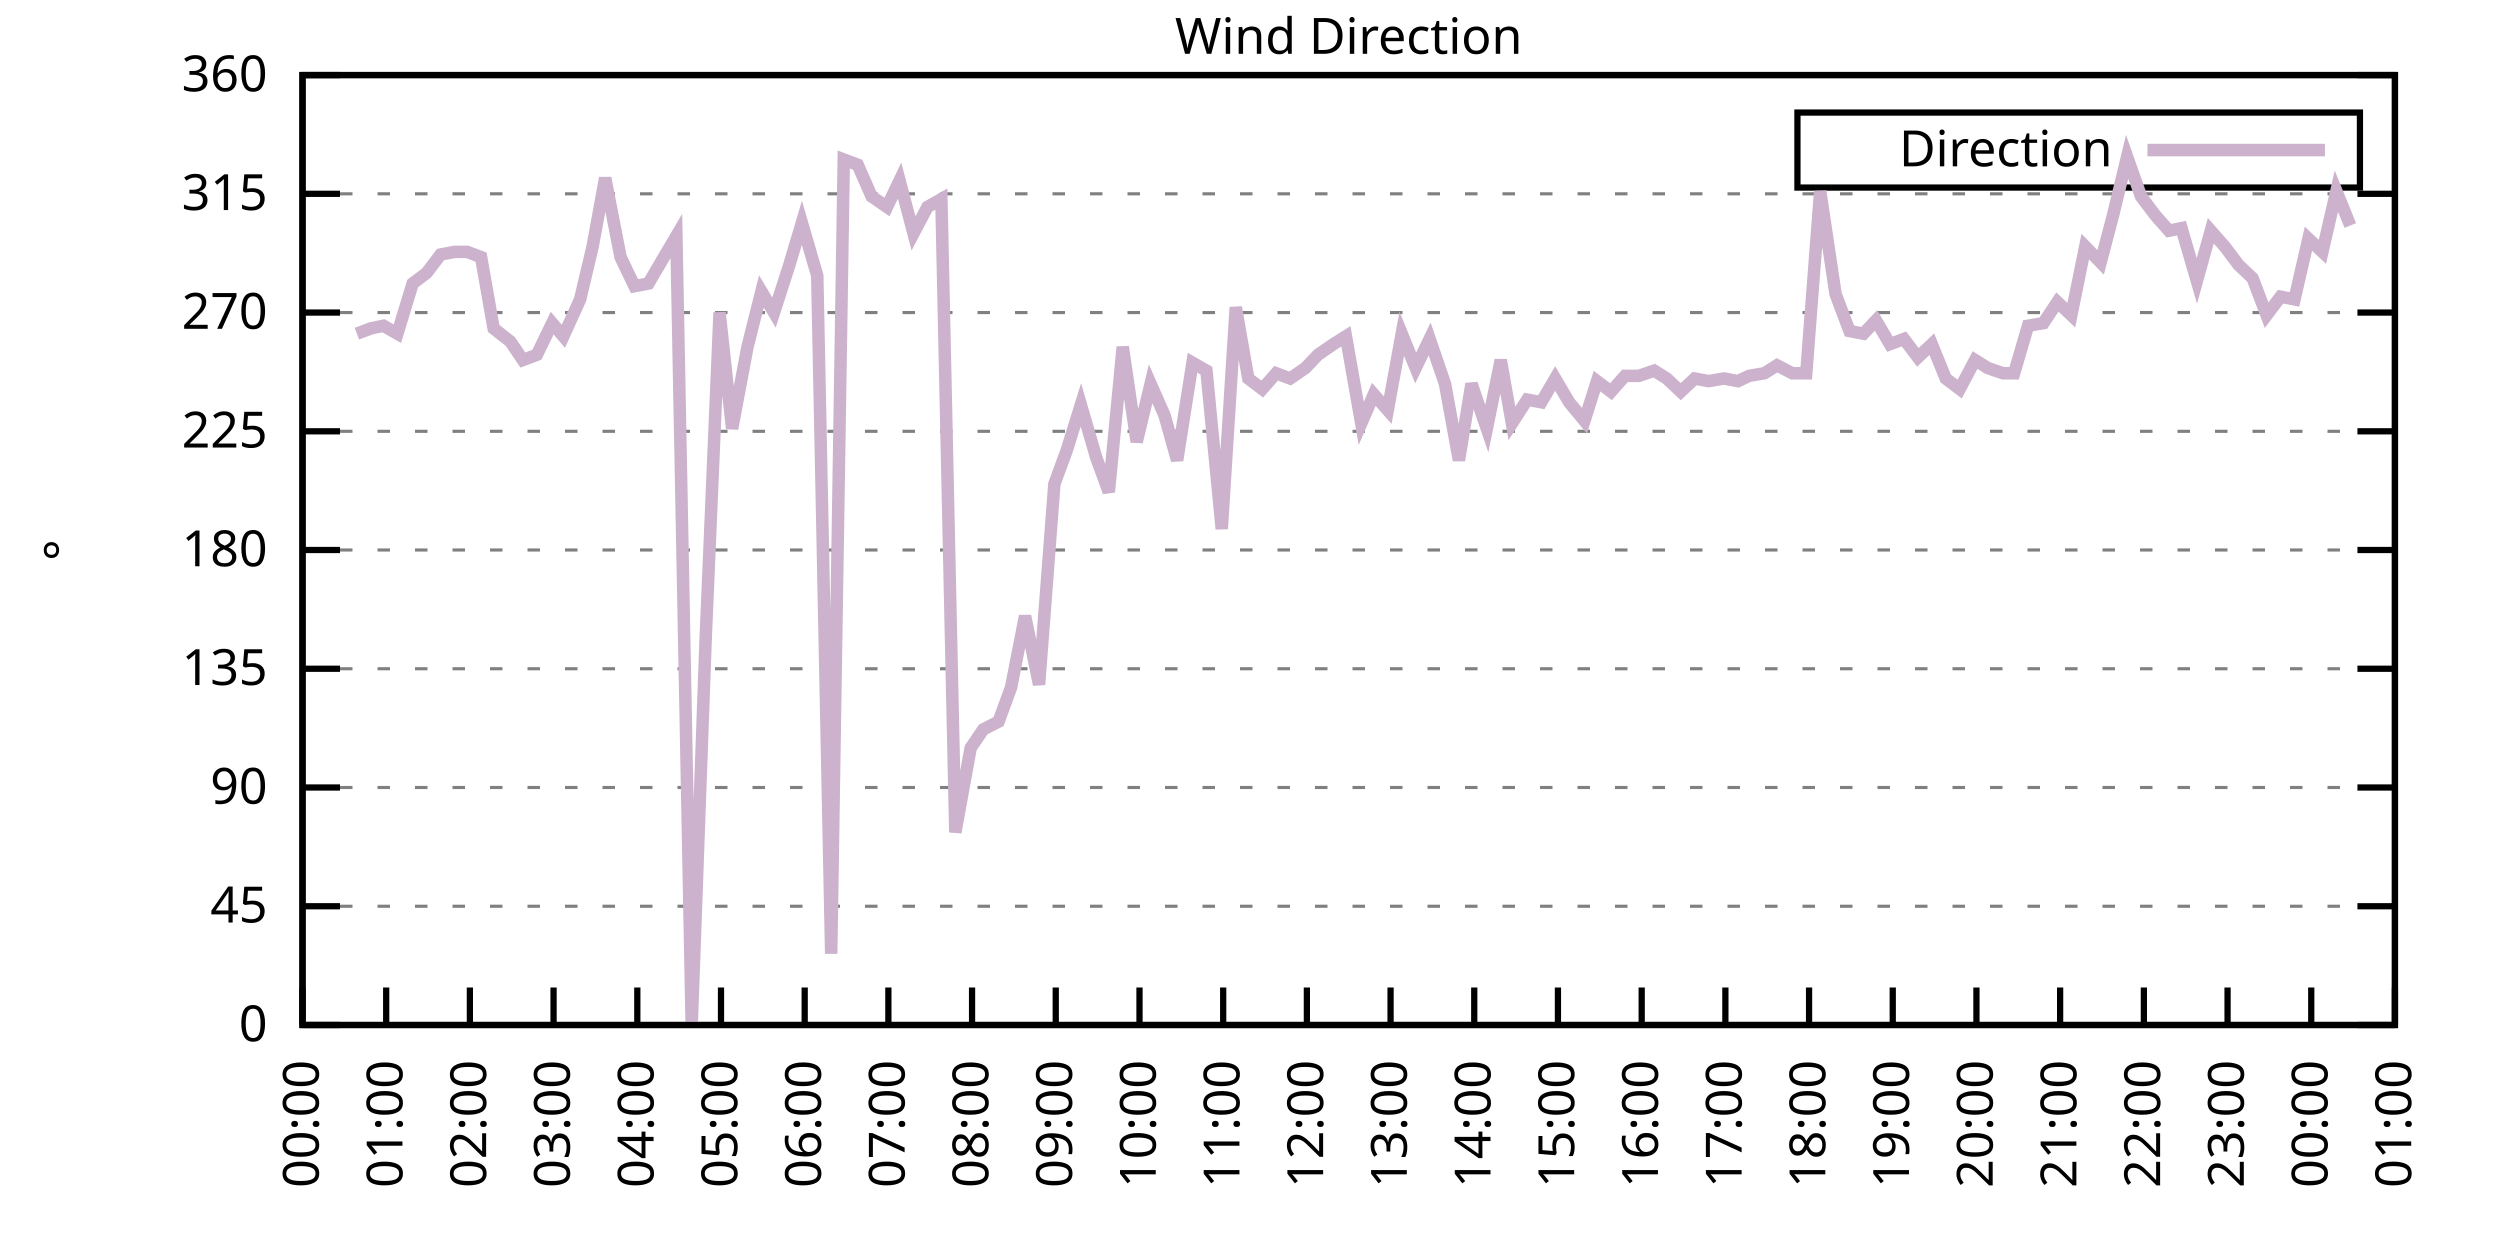
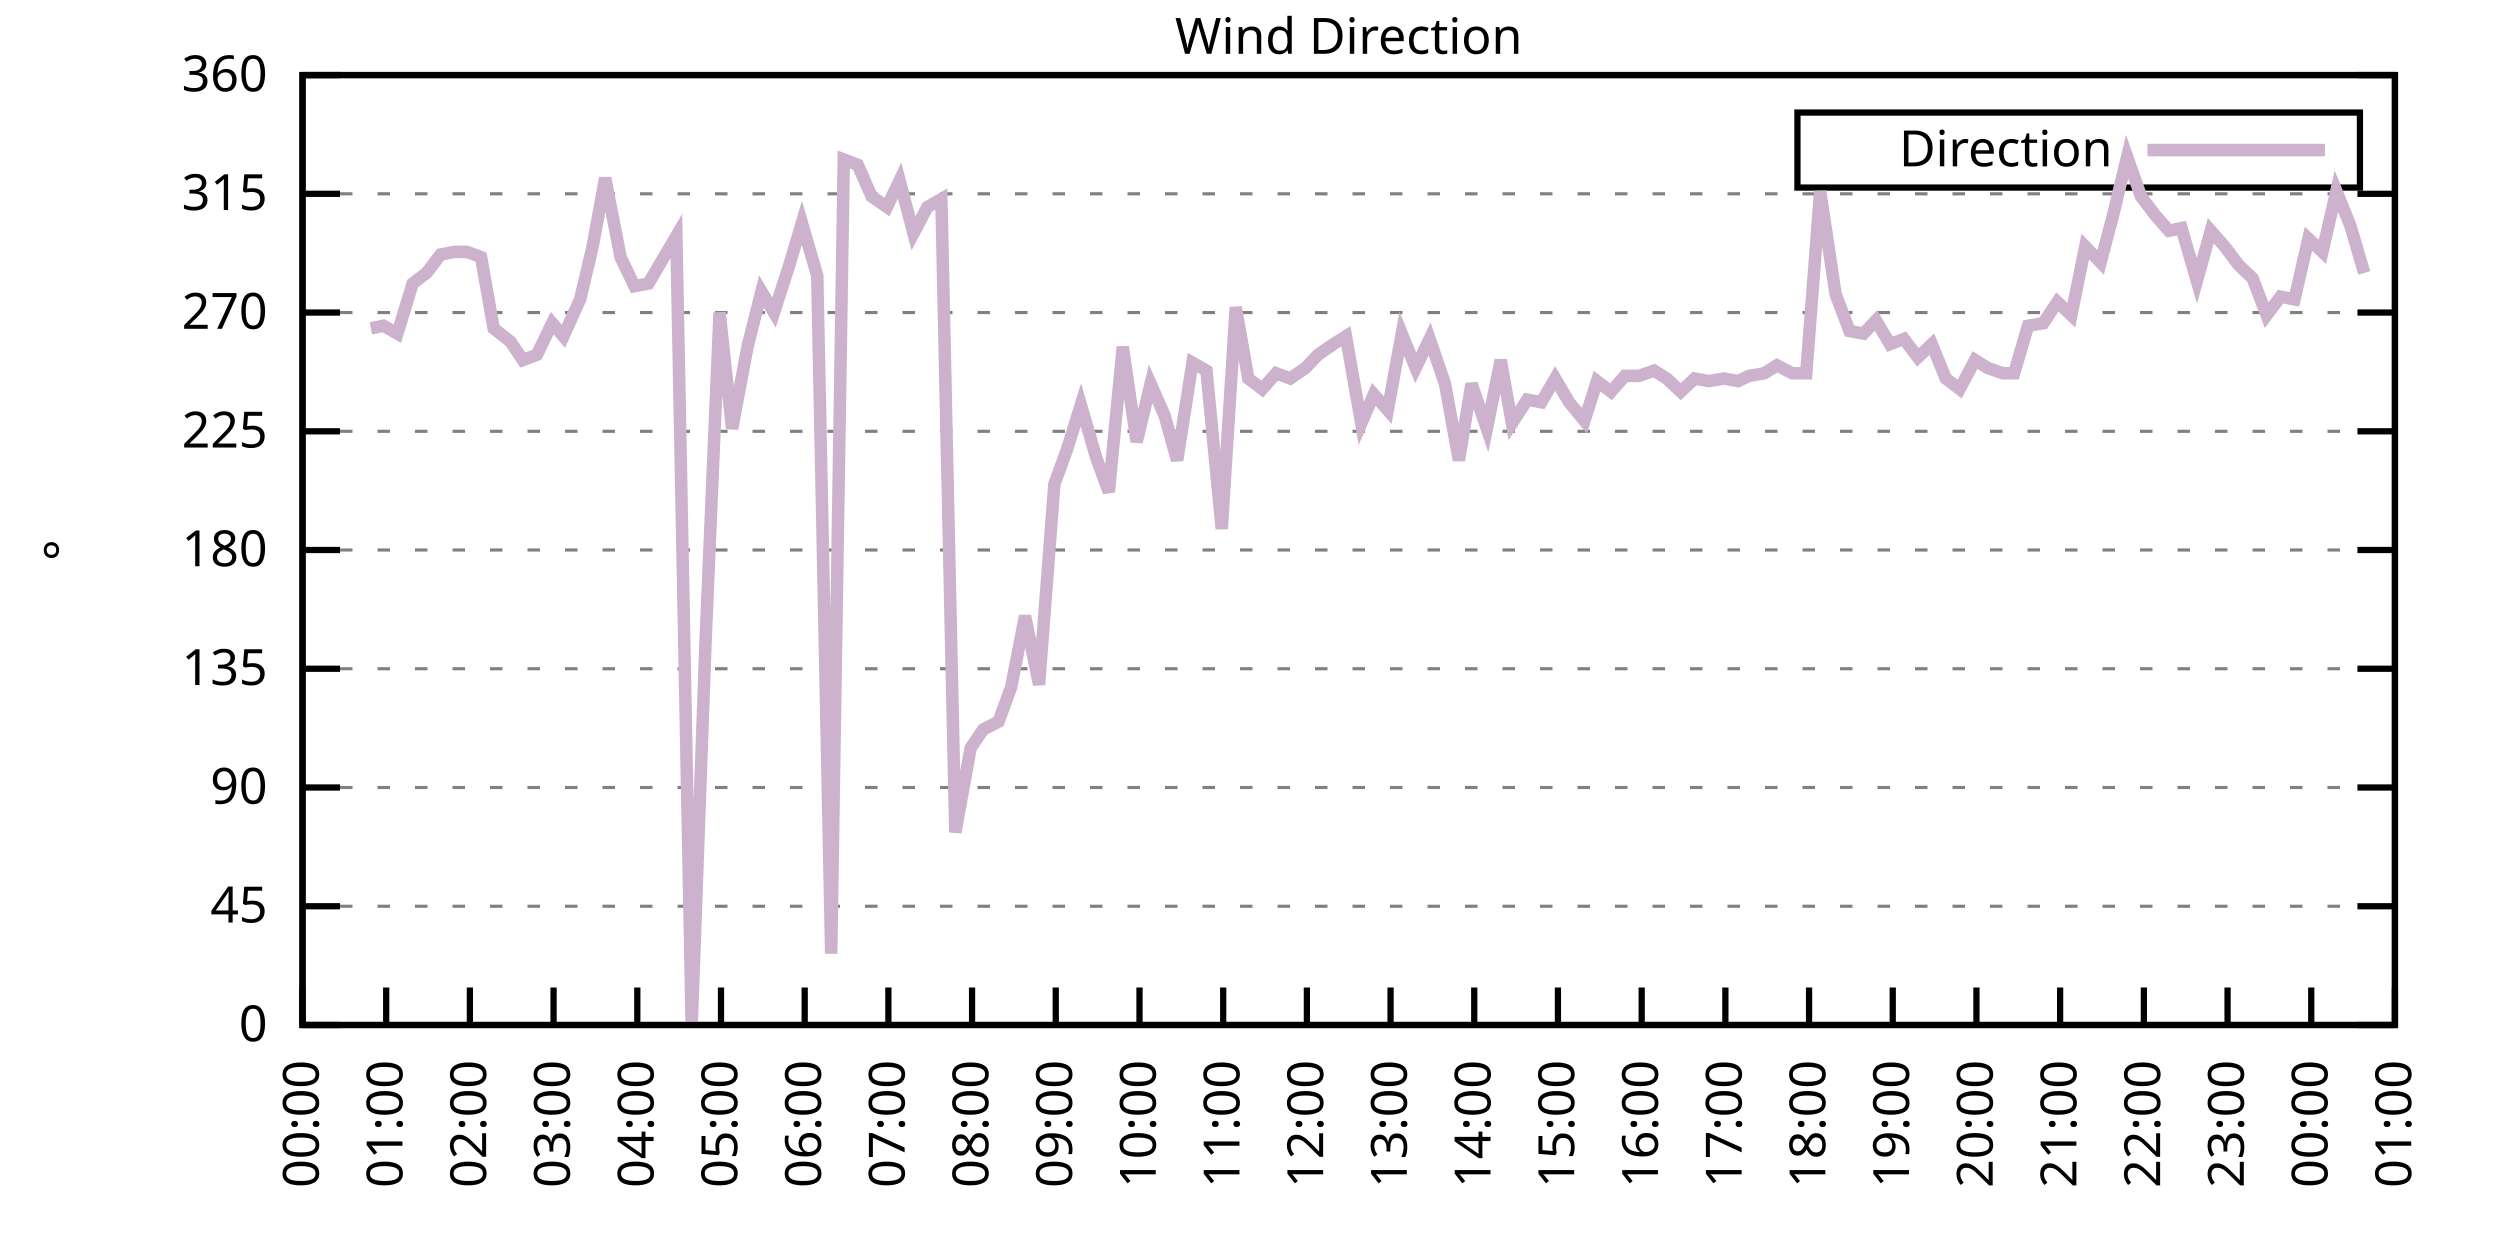
<svg xmlns="http://www.w3.org/2000/svg" xmlns:xlink="http://www.w3.org/1999/xlink" width="400" height="200" viewBox="0 0 400 200">
  <g id="gnuplot_canvas">
    <rect x="0" y="0" width="400" height="200" fill="none" />
    <defs>
      <circle id="gpDot" r="0.5" stroke-width="0.5" stroke="currentColor" />
      <path id="gpPt0" stroke-width="0.333" stroke="currentColor" d="M-1,0 h2 M0,-1 v2" />
      <path id="gpPt1" stroke-width="0.333" stroke="currentColor" d="M-1,-1 L1,1 M1,-1 L-1,1" />
      <path id="gpPt2" stroke-width="0.333" stroke="currentColor" d="M-1,0 L1,0 M0,-1 L0,1 M-1,-1 L1,1 M-1,1 L1,-1" />
      <rect id="gpPt3" stroke-width="0.333" stroke="currentColor" x="-1" y="-1" width="2" height="2" />
      <rect id="gpPt4" stroke-width="0.333" stroke="currentColor" fill="currentColor" x="-1" y="-1" width="2" height="2" />
      <circle id="gpPt5" stroke-width="0.333" stroke="currentColor" cx="0" cy="0" r="1" />
      <use xlink:href="#gpPt5" id="gpPt6" fill="currentColor" stroke="none" />
      <path id="gpPt7" stroke-width="0.333" stroke="currentColor" d="M0,-1.33 L-1.33,0.67 L1.33,0.67 z" />
      <use xlink:href="#gpPt7" id="gpPt8" fill="currentColor" stroke="none" />
      <use xlink:href="#gpPt7" id="gpPt9" stroke="currentColor" transform="rotate(180)" />
      <use xlink:href="#gpPt9" id="gpPt10" fill="currentColor" stroke="none" />
      <use xlink:href="#gpPt3" id="gpPt11" stroke="currentColor" transform="rotate(45)" />
      <use xlink:href="#gpPt11" id="gpPt12" fill="currentColor" stroke="none" />
      <path id="gpPt13" stroke-width="0.333" stroke="currentColor" d="M0,1.330 L1.265,0.411 L0.782,-1.067 L-0.782,-1.076 L-1.265,0.411 z" />
      <use xlink:href="#gpPt13" id="gpPt14" fill="currentColor" stroke="none" />
      <filter id="textbox" filterUnits="objectBoundingBox" x="0" y="0" height="1" width="1">
        <feFlood flood-color="white" flood-opacity="1" result="bgnd" />
        <feComposite in="SourceGraphic" in2="bgnd" operator="atop" />
      </filter>
      <filter id="greybox" filterUnits="objectBoundingBox" x="0" y="0" height="1" width="1">
        <feFlood flood-color="lightgrey" flood-opacity="1" result="grey" />
        <feComposite in="SourceGraphic" in2="grey" operator="atop" />
      </filter>
    </defs>
    <g fill="none" color="white" stroke="currentColor" stroke-width="1.00" stroke-linecap="butt" stroke-linejoin="miter">
</g>
    <g fill="none" color="black" stroke="currentColor" stroke-width="1.00" stroke-linecap="butt" stroke-linejoin="miter">
      <g stroke="none" shape-rendering="crispEdges">
        <polygon fill="rgb(255, 255, 255)" points="48.40,164.00 383.18,164.00 383.18,12.02 48.40,12.02 " />
      </g>
    </g>
    <g fill="none" color="black" stroke="currentColor" stroke-width="1.00" stroke-linecap="butt" stroke-linejoin="miter">
</g>
    <g fill="none" color="black" stroke="black" stroke-width="0.50" stroke-linecap="butt" stroke-linejoin="miter">
</g>
    <g fill="none" color="gray" stroke="currentColor" stroke-width="0.50" stroke-linecap="butt" stroke-linejoin="miter">
      <path stroke="gray" stroke-dasharray="2,4" class="gridline" d="M48.40,164.00 L383.19,164.00  " />
    </g>
    <g fill="none" color="gray" stroke="gray" stroke-width="1.00" stroke-linecap="butt" stroke-linejoin="miter">
</g>
    <g fill="none" color="black" stroke="currentColor" stroke-width="1.00" stroke-linecap="butt" stroke-linejoin="miter">
      <path stroke="black" d="M48.40,164.00 L54.40,164.00 M383.19,164.00 L377.19,164.00  " />
      <g transform="translate(42.80,166.60)" stroke="none" fill="black" font-family="Sans" font-size="8.00" text-anchor="end">
        <text>
          <tspan font-family="Sans"> 0</tspan>
        </text>
      </g>
    </g>
    <g fill="none" color="black" stroke="currentColor" stroke-width="1.00" stroke-linecap="butt" stroke-linejoin="miter">
</g>
    <g fill="none" color="black" stroke="black" stroke-width="0.50" stroke-linecap="butt" stroke-linejoin="miter">
</g>
    <g fill="none" color="gray" stroke="currentColor" stroke-width="0.50" stroke-linecap="butt" stroke-linejoin="miter">
      <path stroke="gray" stroke-dasharray="2,4" class="gridline" d="M48.40,145.00 L383.19,145.00  " />
    </g>
    <g fill="none" color="gray" stroke="gray" stroke-width="1.00" stroke-linecap="butt" stroke-linejoin="miter">
</g>
    <g fill="none" color="black" stroke="currentColor" stroke-width="1.00" stroke-linecap="butt" stroke-linejoin="miter">
      <path stroke="black" d="M48.40,145.00 L54.40,145.00 M383.19,145.00 L377.19,145.00  " />
      <g transform="translate(42.80,147.60)" stroke="none" fill="black" font-family="Sans" font-size="8.00" text-anchor="end">
        <text>
          <tspan font-family="Sans"> 45</tspan>
        </text>
      </g>
    </g>
    <g fill="none" color="black" stroke="currentColor" stroke-width="1.00" stroke-linecap="butt" stroke-linejoin="miter">
</g>
    <g fill="none" color="black" stroke="black" stroke-width="0.50" stroke-linecap="butt" stroke-linejoin="miter">
</g>
    <g fill="none" color="gray" stroke="currentColor" stroke-width="0.50" stroke-linecap="butt" stroke-linejoin="miter">
      <path stroke="gray" stroke-dasharray="2,4" class="gridline" d="M48.40,126.00 L383.19,126.00  " />
    </g>
    <g fill="none" color="gray" stroke="gray" stroke-width="1.00" stroke-linecap="butt" stroke-linejoin="miter">
</g>
    <g fill="none" color="black" stroke="currentColor" stroke-width="1.00" stroke-linecap="butt" stroke-linejoin="miter">
      <path stroke="black" d="M48.40,126.00 L54.40,126.00 M383.19,126.00 L377.19,126.00  " />
      <g transform="translate(42.80,128.60)" stroke="none" fill="black" font-family="Sans" font-size="8.00" text-anchor="end">
        <text>
          <tspan font-family="Sans"> 90</tspan>
        </text>
      </g>
    </g>
    <g fill="none" color="black" stroke="currentColor" stroke-width="1.00" stroke-linecap="butt" stroke-linejoin="miter">
</g>
    <g fill="none" color="black" stroke="black" stroke-width="0.50" stroke-linecap="butt" stroke-linejoin="miter">
</g>
    <g fill="none" color="gray" stroke="currentColor" stroke-width="0.50" stroke-linecap="butt" stroke-linejoin="miter">
      <path stroke="gray" stroke-dasharray="2,4" class="gridline" d="M48.40,107.00 L383.19,107.00  " />
    </g>
    <g fill="none" color="gray" stroke="gray" stroke-width="1.00" stroke-linecap="butt" stroke-linejoin="miter">
</g>
    <g fill="none" color="black" stroke="currentColor" stroke-width="1.00" stroke-linecap="butt" stroke-linejoin="miter">
      <path stroke="black" d="M48.40,107.00 L54.40,107.00 M383.19,107.00 L377.19,107.00  " />
      <g transform="translate(42.80,109.60)" stroke="none" fill="black" font-family="Sans" font-size="8.00" text-anchor="end">
        <text>
          <tspan font-family="Sans"> 135</tspan>
        </text>
      </g>
    </g>
    <g fill="none" color="black" stroke="currentColor" stroke-width="1.00" stroke-linecap="butt" stroke-linejoin="miter">
</g>
    <g fill="none" color="black" stroke="black" stroke-width="0.50" stroke-linecap="butt" stroke-linejoin="miter">
</g>
    <g fill="none" color="gray" stroke="currentColor" stroke-width="0.50" stroke-linecap="butt" stroke-linejoin="miter">
      <path stroke="gray" stroke-dasharray="2,4" class="gridline" d="M48.40,88.00 L383.19,88.00  " />
    </g>
    <g fill="none" color="gray" stroke="gray" stroke-width="1.00" stroke-linecap="butt" stroke-linejoin="miter">
</g>
    <g fill="none" color="black" stroke="currentColor" stroke-width="1.00" stroke-linecap="butt" stroke-linejoin="miter">
      <path stroke="black" d="M48.40,88.00 L54.40,88.00 M383.19,88.00 L377.19,88.00  " />
      <g transform="translate(42.80,90.60)" stroke="none" fill="black" font-family="Sans" font-size="8.00" text-anchor="end">
        <text>
          <tspan font-family="Sans"> 180</tspan>
        </text>
      </g>
    </g>
    <g fill="none" color="black" stroke="currentColor" stroke-width="1.00" stroke-linecap="butt" stroke-linejoin="miter">
</g>
    <g fill="none" color="black" stroke="black" stroke-width="0.50" stroke-linecap="butt" stroke-linejoin="miter">
</g>
    <g fill="none" color="gray" stroke="currentColor" stroke-width="0.50" stroke-linecap="butt" stroke-linejoin="miter">
      <path stroke="gray" stroke-dasharray="2,4" class="gridline" d="M48.40,69.01 L383.19,69.01  " />
    </g>
    <g fill="none" color="gray" stroke="gray" stroke-width="1.00" stroke-linecap="butt" stroke-linejoin="miter">
</g>
    <g fill="none" color="black" stroke="currentColor" stroke-width="1.00" stroke-linecap="butt" stroke-linejoin="miter">
      <path stroke="black" d="M48.40,69.01 L54.40,69.01 M383.19,69.01 L377.19,69.01  " />
      <g transform="translate(42.80,71.61)" stroke="none" fill="black" font-family="Sans" font-size="8.00" text-anchor="end">
        <text>
          <tspan font-family="Sans"> 225</tspan>
        </text>
      </g>
    </g>
    <g fill="none" color="black" stroke="currentColor" stroke-width="1.00" stroke-linecap="butt" stroke-linejoin="miter">
</g>
    <g fill="none" color="black" stroke="black" stroke-width="0.50" stroke-linecap="butt" stroke-linejoin="miter">
</g>
    <g fill="none" color="gray" stroke="currentColor" stroke-width="0.50" stroke-linecap="butt" stroke-linejoin="miter">
      <path stroke="gray" stroke-dasharray="2,4" class="gridline" d="M48.40,50.01 L383.19,50.01  " />
    </g>
    <g fill="none" color="gray" stroke="gray" stroke-width="1.00" stroke-linecap="butt" stroke-linejoin="miter">
</g>
    <g fill="none" color="black" stroke="currentColor" stroke-width="1.00" stroke-linecap="butt" stroke-linejoin="miter">
      <path stroke="black" d="M48.40,50.01 L54.40,50.01 M383.19,50.01 L377.19,50.01  " />
      <g transform="translate(42.80,52.61)" stroke="none" fill="black" font-family="Sans" font-size="8.00" text-anchor="end">
        <text>
          <tspan font-family="Sans"> 270</tspan>
        </text>
      </g>
    </g>
    <g fill="none" color="black" stroke="currentColor" stroke-width="1.00" stroke-linecap="butt" stroke-linejoin="miter">
</g>
    <g fill="none" color="black" stroke="black" stroke-width="0.50" stroke-linecap="butt" stroke-linejoin="miter">
</g>
    <g fill="none" color="gray" stroke="currentColor" stroke-width="0.50" stroke-linecap="butt" stroke-linejoin="miter">
      <path stroke="gray" stroke-dasharray="2,4" class="gridline" d="M48.40,31.01 L383.19,31.01  " />
    </g>
    <g fill="none" color="gray" stroke="gray" stroke-width="1.00" stroke-linecap="butt" stroke-linejoin="miter">
</g>
    <g fill="none" color="black" stroke="currentColor" stroke-width="1.00" stroke-linecap="butt" stroke-linejoin="miter">
      <path stroke="black" d="M48.40,31.01 L54.40,31.01 M383.19,31.01 L377.19,31.01  " />
      <g transform="translate(42.80,33.61)" stroke="none" fill="black" font-family="Sans" font-size="8.00" text-anchor="end">
        <text>
          <tspan font-family="Sans"> 315</tspan>
        </text>
      </g>
    </g>
    <g fill="none" color="black" stroke="currentColor" stroke-width="1.00" stroke-linecap="butt" stroke-linejoin="miter">
</g>
    <g fill="none" color="black" stroke="black" stroke-width="0.50" stroke-linecap="butt" stroke-linejoin="miter">
</g>
    <g fill="none" color="gray" stroke="currentColor" stroke-width="0.50" stroke-linecap="butt" stroke-linejoin="miter">
      <path stroke="gray" stroke-dasharray="2,4" class="gridline" d="M48.40,12.01 L383.19,12.01  " />
    </g>
    <g fill="none" color="gray" stroke="gray" stroke-width="1.00" stroke-linecap="butt" stroke-linejoin="miter">
</g>
    <g fill="none" color="black" stroke="currentColor" stroke-width="1.00" stroke-linecap="butt" stroke-linejoin="miter">
      <path stroke="black" d="M48.40,12.01 L54.40,12.01 M383.19,12.01 L377.19,12.01  " />
      <g transform="translate(42.80,14.61)" stroke="none" fill="black" font-family="Sans" font-size="8.00" text-anchor="end">
        <text>
          <tspan font-family="Sans"> 360</tspan>
        </text>
      </g>
    </g>
    <g fill="none" color="black" stroke="currentColor" stroke-width="1.00" stroke-linecap="butt" stroke-linejoin="miter">
      <path stroke="black" d="M48.40,164.00 L48.40,158.00  " />
      <g transform="translate(51.00,169.60) rotate(270.00)" stroke="none" fill="black" font-family="Sans" font-size="8.00" text-anchor="end">
        <text>
          <tspan font-family="Sans">00:00</tspan>
        </text>
      </g>
    </g>
    <g fill="none" color="black" stroke="currentColor" stroke-width="1.00" stroke-linecap="butt" stroke-linejoin="miter">
      <path stroke="black" d="M61.79,164.00 L61.79,158.00  " />
      <g transform="translate(64.39,169.60) rotate(270.00)" stroke="none" fill="black" font-family="Sans" font-size="8.00" text-anchor="end">
        <text>
          <tspan font-family="Sans">01:00</tspan>
        </text>
      </g>
    </g>
    <g fill="none" color="black" stroke="currentColor" stroke-width="1.00" stroke-linecap="butt" stroke-linejoin="miter">
      <path stroke="black" d="M75.18,164.00 L75.18,158.00  " />
      <g transform="translate(77.78,169.60) rotate(270.00)" stroke="none" fill="black" font-family="Sans" font-size="8.00" text-anchor="end">
        <text>
          <tspan font-family="Sans">02:00</tspan>
        </text>
      </g>
    </g>
    <g fill="none" color="black" stroke="currentColor" stroke-width="1.00" stroke-linecap="butt" stroke-linejoin="miter">
      <path stroke="black" d="M88.57,164.00 L88.57,158.00  " />
      <g transform="translate(91.17,169.60) rotate(270.00)" stroke="none" fill="black" font-family="Sans" font-size="8.00" text-anchor="end">
        <text>
          <tspan font-family="Sans">03:00</tspan>
        </text>
      </g>
    </g>
    <g fill="none" color="black" stroke="currentColor" stroke-width="1.00" stroke-linecap="butt" stroke-linejoin="miter">
      <path stroke="black" d="M101.97,164.00 L101.97,158.00  " />
      <g transform="translate(104.57,169.60) rotate(270.00)" stroke="none" fill="black" font-family="Sans" font-size="8.00" text-anchor="end">
        <text>
          <tspan font-family="Sans">04:00</tspan>
        </text>
      </g>
    </g>
    <g fill="none" color="black" stroke="currentColor" stroke-width="1.00" stroke-linecap="butt" stroke-linejoin="miter">
      <path stroke="black" d="M115.36,164.00 L115.36,158.00  " />
      <g transform="translate(117.96,169.60) rotate(270.00)" stroke="none" fill="black" font-family="Sans" font-size="8.00" text-anchor="end">
        <text>
          <tspan font-family="Sans">05:00</tspan>
        </text>
      </g>
    </g>
    <g fill="none" color="black" stroke="currentColor" stroke-width="1.00" stroke-linecap="butt" stroke-linejoin="miter">
      <path stroke="black" d="M128.75,164.00 L128.75,158.00  " />
      <g transform="translate(131.35,169.60) rotate(270.00)" stroke="none" fill="black" font-family="Sans" font-size="8.00" text-anchor="end">
        <text>
          <tspan font-family="Sans">06:00</tspan>
        </text>
      </g>
    </g>
    <g fill="none" color="black" stroke="currentColor" stroke-width="1.00" stroke-linecap="butt" stroke-linejoin="miter">
      <path stroke="black" d="M142.14,164.00 L142.14,158.00  " />
      <g transform="translate(144.74,169.60) rotate(270.00)" stroke="none" fill="black" font-family="Sans" font-size="8.00" text-anchor="end">
        <text>
          <tspan font-family="Sans">07:00</tspan>
        </text>
      </g>
    </g>
    <g fill="none" color="black" stroke="currentColor" stroke-width="1.00" stroke-linecap="butt" stroke-linejoin="miter">
      <path stroke="black" d="M155.53,164.00 L155.53,158.00  " />
      <g transform="translate(158.13,169.60) rotate(270.00)" stroke="none" fill="black" font-family="Sans" font-size="8.00" text-anchor="end">
        <text>
          <tspan font-family="Sans">08:00</tspan>
        </text>
      </g>
    </g>
    <g fill="none" color="black" stroke="currentColor" stroke-width="1.00" stroke-linecap="butt" stroke-linejoin="miter">
      <path stroke="black" d="M168.92,164.00 L168.92,158.00  " />
      <g transform="translate(171.52,169.60) rotate(270.00)" stroke="none" fill="black" font-family="Sans" font-size="8.00" text-anchor="end">
        <text>
          <tspan font-family="Sans">09:00</tspan>
        </text>
      </g>
    </g>
    <g fill="none" color="black" stroke="currentColor" stroke-width="1.00" stroke-linecap="butt" stroke-linejoin="miter">
      <path stroke="black" d="M182.32,164.00 L182.32,158.00  " />
      <g transform="translate(184.92,169.60) rotate(270.00)" stroke="none" fill="black" font-family="Sans" font-size="8.00" text-anchor="end">
        <text>
          <tspan font-family="Sans">10:00</tspan>
        </text>
      </g>
    </g>
    <g fill="none" color="black" stroke="currentColor" stroke-width="1.00" stroke-linecap="butt" stroke-linejoin="miter">
      <path stroke="black" d="M195.71,164.00 L195.71,158.00  " />
      <g transform="translate(198.31,169.60) rotate(270.00)" stroke="none" fill="black" font-family="Sans" font-size="8.00" text-anchor="end">
        <text>
          <tspan font-family="Sans">11:00</tspan>
        </text>
      </g>
    </g>
    <g fill="none" color="black" stroke="currentColor" stroke-width="1.00" stroke-linecap="butt" stroke-linejoin="miter">
      <path stroke="black" d="M209.10,164.00 L209.10,158.00  " />
      <g transform="translate(211.70,169.60) rotate(270.00)" stroke="none" fill="black" font-family="Sans" font-size="8.00" text-anchor="end">
        <text>
          <tspan font-family="Sans">12:00</tspan>
        </text>
      </g>
    </g>
    <g fill="none" color="black" stroke="currentColor" stroke-width="1.00" stroke-linecap="butt" stroke-linejoin="miter">
      <path stroke="black" d="M222.49,164.00 L222.49,158.00  " />
      <g transform="translate(225.09,169.60) rotate(270.00)" stroke="none" fill="black" font-family="Sans" font-size="8.00" text-anchor="end">
        <text>
          <tspan font-family="Sans">13:00</tspan>
        </text>
      </g>
    </g>
    <g fill="none" color="black" stroke="currentColor" stroke-width="1.00" stroke-linecap="butt" stroke-linejoin="miter">
      <path stroke="black" d="M235.88,164.00 L235.88,158.00  " />
      <g transform="translate(238.48,169.60) rotate(270.00)" stroke="none" fill="black" font-family="Sans" font-size="8.00" text-anchor="end">
        <text>
          <tspan font-family="Sans">14:00</tspan>
        </text>
      </g>
    </g>
    <g fill="none" color="black" stroke="currentColor" stroke-width="1.00" stroke-linecap="butt" stroke-linejoin="miter">
      <path stroke="black" d="M249.27,164.00 L249.27,158.00  " />
      <g transform="translate(251.87,169.60) rotate(270.00)" stroke="none" fill="black" font-family="Sans" font-size="8.00" text-anchor="end">
        <text>
          <tspan font-family="Sans">15:00</tspan>
        </text>
      </g>
    </g>
    <g fill="none" color="black" stroke="currentColor" stroke-width="1.00" stroke-linecap="butt" stroke-linejoin="miter">
      <path stroke="black" d="M262.67,164.00 L262.67,158.00  " />
      <g transform="translate(265.27,169.60) rotate(270.00)" stroke="none" fill="black" font-family="Sans" font-size="8.00" text-anchor="end">
        <text>
          <tspan font-family="Sans">16:00</tspan>
        </text>
      </g>
    </g>
    <g fill="none" color="black" stroke="currentColor" stroke-width="1.00" stroke-linecap="butt" stroke-linejoin="miter">
      <path stroke="black" d="M276.06,164.00 L276.06,158.00  " />
      <g transform="translate(278.66,169.60) rotate(270.00)" stroke="none" fill="black" font-family="Sans" font-size="8.00" text-anchor="end">
        <text>
          <tspan font-family="Sans">17:00</tspan>
        </text>
      </g>
    </g>
    <g fill="none" color="black" stroke="currentColor" stroke-width="1.00" stroke-linecap="butt" stroke-linejoin="miter">
      <path stroke="black" d="M289.45,164.00 L289.45,158.00  " />
      <g transform="translate(292.05,169.60) rotate(270.00)" stroke="none" fill="black" font-family="Sans" font-size="8.00" text-anchor="end">
        <text>
          <tspan font-family="Sans">18:00</tspan>
        </text>
      </g>
    </g>
    <g fill="none" color="black" stroke="currentColor" stroke-width="1.00" stroke-linecap="butt" stroke-linejoin="miter">
      <path stroke="black" d="M302.84,164.00 L302.84,158.00  " />
      <g transform="translate(305.44,169.60) rotate(270.00)" stroke="none" fill="black" font-family="Sans" font-size="8.00" text-anchor="end">
        <text>
          <tspan font-family="Sans">19:00</tspan>
        </text>
      </g>
    </g>
    <g fill="none" color="black" stroke="currentColor" stroke-width="1.00" stroke-linecap="butt" stroke-linejoin="miter">
      <path stroke="black" d="M316.23,164.00 L316.23,158.00  " />
      <g transform="translate(318.83,169.60) rotate(270.00)" stroke="none" fill="black" font-family="Sans" font-size="8.00" text-anchor="end">
        <text>
          <tspan font-family="Sans">20:00</tspan>
        </text>
      </g>
    </g>
    <g fill="none" color="black" stroke="currentColor" stroke-width="1.00" stroke-linecap="butt" stroke-linejoin="miter">
      <path stroke="black" d="M329.62,164.00 L329.62,158.00  " />
      <g transform="translate(332.22,169.60) rotate(270.00)" stroke="none" fill="black" font-family="Sans" font-size="8.00" text-anchor="end">
        <text>
          <tspan font-family="Sans">21:00</tspan>
        </text>
      </g>
    </g>
    <g fill="none" color="black" stroke="currentColor" stroke-width="1.00" stroke-linecap="butt" stroke-linejoin="miter">
      <path stroke="black" d="M343.02,164.00 L343.02,158.00  " />
      <g transform="translate(345.62,169.60) rotate(270.00)" stroke="none" fill="black" font-family="Sans" font-size="8.00" text-anchor="end">
        <text>
          <tspan font-family="Sans">22:00</tspan>
        </text>
      </g>
    </g>
    <g fill="none" color="black" stroke="currentColor" stroke-width="1.00" stroke-linecap="butt" stroke-linejoin="miter">
      <path stroke="black" d="M356.41,164.00 L356.41,158.00  " />
      <g transform="translate(359.01,169.60) rotate(270.00)" stroke="none" fill="black" font-family="Sans" font-size="8.00" text-anchor="end">
        <text>
          <tspan font-family="Sans">23:00</tspan>
        </text>
      </g>
    </g>
    <g fill="none" color="black" stroke="currentColor" stroke-width="1.00" stroke-linecap="butt" stroke-linejoin="miter">
      <path stroke="black" d="M369.80,164.00 L369.80,158.00  " />
      <g transform="translate(372.40,169.60) rotate(270.00)" stroke="none" fill="black" font-family="Sans" font-size="8.00" text-anchor="end">
        <text>
          <tspan font-family="Sans">00:00</tspan>
        </text>
      </g>
    </g>
    <g fill="none" color="black" stroke="currentColor" stroke-width="1.00" stroke-linecap="butt" stroke-linejoin="miter">
      <path stroke="black" d="M383.19,164.00 L383.19,158.00  " />
      <g transform="translate(385.79,169.60) rotate(270.00)" stroke="none" fill="black" font-family="Sans" font-size="8.00" text-anchor="end">
        <text>
          <tspan font-family="Sans">01:00</tspan>
        </text>
      </g>
    </g>
    <g fill="none" color="black" stroke="currentColor" stroke-width="1.00" stroke-linecap="butt" stroke-linejoin="miter">
</g>
    <g fill="none" color="black" stroke="currentColor" stroke-width="1.00" stroke-linecap="butt" stroke-linejoin="miter">
      <path stroke="black" d="M48.40,12.01 L48.40,164.00 L383.19,164.00 L383.19,12.01 L48.40,12.01 Z  " />
    </g>
    <g fill="none" color="black" stroke="currentColor" stroke-width="1.00" stroke-linecap="butt" stroke-linejoin="miter">
</g>
    <g fill="none" color="black" stroke="currentColor" stroke-width="1.00" stroke-linecap="butt" stroke-linejoin="miter">
      <path stroke="black" d="M287.59,30.01 L287.59,18.01 L377.59,18.01 L377.59,30.01 L287.59,30.01 Z  " />
    </g>
    <g id="Wind_direction_plot_1">
      <g fill="none" color="white" stroke="black" stroke-width="2.00" stroke-linecap="butt" stroke-linejoin="miter">
</g>
      <g fill="none" color="black" stroke="currentColor" stroke-width="2.00" stroke-linecap="butt" stroke-linejoin="miter">
        <g transform="translate(337.99,26.61)" stroke="none" fill="black" font-family="Sans" font-size="8.00" text-anchor="end">
          <text>
            <tspan font-family="Sans">Direction</tspan>
          </text>
        </g>
      </g>
      <g fill="none" color="black" stroke="currentColor" stroke-width="2.00" stroke-linecap="butt" stroke-linejoin="miter">
-         <path stroke="rgb(204, 178, 204)" d="M343.59,24.01 L371.99,24.01 M57.10,53.39 L59.34,52.54 L61.35,52.12 L63.58,53.39 L66.03,45.36 L68.26,43.67   L70.50,40.72 L72.73,40.30 L74.74,40.30 L76.97,41.14 L78.98,52.54 L81.66,54.65 L83.66,57.61 L85.90,56.76   L88.35,51.70 L90.14,53.81 L92.82,47.90 L94.82,39.45 L96.83,28.48 L99.29,41.14 L101.52,45.79 L103.75,45.36   L105.98,41.56 L108.22,37.76 L110.67,164.00 L112.90,102.36 L115.13,50.01 L117.14,68.58 L119.60,55.50 L121.83,46.63   L123.84,50.01 L126.29,42.41 L128.30,35.65 L130.76,44.10 L132.99,152.60 L135.00,25.52 L137.23,26.36 L139.46,31.43   L141.92,33.12 L143.93,28.90 L146.16,37.34 L148.39,33.12 L150.62,31.85 L152.85,133.18 L155.31,119.67 L157.32,116.71   L159.77,115.45 L161.78,109.96 L164.01,98.56 L166.25,109.54 L168.70,77.45 L170.71,71.96 L172.94,64.78 L175.40,73.23   L177.41,78.72 L179.64,55.50 L181.87,70.70 L184.10,61.41 L186.33,66.47 L188.34,73.65 L190.80,58.03 L193.03,59.30   L195.48,84.63 L197.72,49.16 L199.73,60.56 L201.96,62.25 L204.19,59.72 L206.42,60.56 L208.88,58.87 L210.88,56.76   L213.34,55.07 L215.35,53.81 L217.80,67.74 L219.81,63.10 L222.04,65.63 L224.28,53.39 L226.51,58.87 L228.74,54.23   L231.20,61.41 L233.43,73.65 L235.44,61.41 L237.89,68.58 L240.12,57.61 L241.91,67.74 L244.36,63.94 L246.60,64.36   L248.83,60.56 L251.06,64.36 L253.51,67.32 L255.52,60.98 L257.76,62.67 L259.99,60.14 L262.22,60.14 L264.67,59.30   L266.68,60.56 L268.92,62.67 L271.15,60.56 L273.38,60.98 L275.83,60.56 L278.07,60.98 L279.85,60.14 L282.31,59.72   L284.32,58.45 L286.77,59.72 L289.00,59.72 L291.23,30.59 L293.69,47.05 L295.92,52.96 L298.15,53.39 L300.16,51.27   L302.39,55.07 L304.63,54.23 L306.86,57.18 L309.09,55.07 L311.32,60.56 L313.55,62.25 L316.01,57.61 L318.02,58.87   L320.47,59.72 L322.26,59.72 L324.49,52.12 L326.95,51.70 L329.18,48.32 L331.41,50.43 L333.64,39.45 L336.10,41.99   L338.10,34.39 L340.34,25.10 L342.57,31.43 L344.80,34.39 L347.03,36.92 L349.04,36.50 L351.50,44.94 L353.73,36.92   L355.96,39.45 L358.19,42.41 L360.42,44.52 L362.66,50.43 L364.89,47.47 L367.12,47.90 L369.35,38.19 L371.58,40.30   L373.82,30.59 L376.05,36.08  " />
+         <path stroke="rgb(204, 178, 204)" d="M343.59,24.01 L371.99,24.01 M59.34,52.54 L61.35,52.12 L63.58,53.39 L66.03,45.36 L68.26,43.67 L70.50,40.72   L72.73,40.30 L74.74,40.30 L76.97,41.14 L78.98,52.54 L81.66,54.65 L83.66,57.61 L85.90,56.76 L88.35,51.70   L90.14,53.81 L92.82,47.90 L94.82,39.45 L96.83,28.48 L99.29,41.14 L101.52,45.79 L103.75,45.36 L105.98,41.56   L108.22,37.76 L110.67,164.00 L112.90,102.36 L115.13,50.01 L117.14,68.58 L119.60,55.50 L121.83,46.63 L123.84,50.01   L126.29,42.41 L128.30,35.65 L130.76,44.10 L132.99,152.60 L135.00,25.52 L137.23,26.36 L139.46,31.43 L141.92,33.12   L143.93,28.90 L146.16,37.34 L148.39,33.12 L150.62,31.85 L152.85,133.18 L155.31,119.67 L157.32,116.71 L159.77,115.45   L161.78,109.96 L164.01,98.56 L166.25,109.54 L168.70,77.45 L170.71,71.96 L172.94,64.78 L175.40,73.23 L177.41,78.72   L179.64,55.50 L181.87,70.70 L184.10,61.41 L186.33,66.47 L188.34,73.65 L190.80,58.03 L193.03,59.30 L195.48,84.63   L197.72,49.16 L199.73,60.56 L201.96,62.25 L204.19,59.72 L206.42,60.56 L208.88,58.87 L210.88,56.76 L213.34,55.07   L215.35,53.81 L217.80,67.74 L219.81,63.10 L222.04,65.63 L224.28,53.39 L226.51,58.87 L228.74,54.23 L231.20,61.41   L233.43,73.65 L235.44,61.41 L237.89,68.58 L240.12,57.61 L241.91,67.74 L244.36,63.94 L246.60,64.36 L248.83,60.56   L251.06,64.36 L253.51,67.32 L255.52,60.98 L257.76,62.67 L259.99,60.14 L262.22,60.14 L264.67,59.30 L266.68,60.56   L268.92,62.67 L271.15,60.56 L273.38,60.98 L275.83,60.56 L278.07,60.98 L279.85,60.14 L282.31,59.72 L284.32,58.45   L286.77,59.72 L289.00,59.72 L291.23,30.59 L293.69,47.05 L295.92,52.96 L298.15,53.39 L300.16,51.27 L302.39,55.07   L304.63,54.23 L306.86,57.18 L309.09,55.07 L311.32,60.56 L313.55,62.25 L316.01,57.61 L318.02,58.87 L320.47,59.72   L322.26,59.72 L324.49,52.12 L326.95,51.70 L329.18,48.32 L331.41,50.43 L333.64,39.45 L336.10,41.99 L338.10,34.39   L340.34,25.10 L342.57,31.43 L344.80,34.39 L347.03,36.92 L349.04,36.50 L351.50,44.94 L353.73,36.92 L355.96,39.45   L358.19,42.41 L360.42,44.52 L362.66,50.43 L364.89,47.47 L367.12,47.90 L369.35,38.19 L371.58,40.30 L373.82,30.59   L376.05,36.08 L378.28,43.67  " />
      </g>
    </g>
    <g fill="none" color="black" stroke="currentColor" stroke-width="2.00" stroke-linecap="butt" stroke-linejoin="miter">
</g>
    <g fill="none" color="black" stroke="black" stroke-width="1.00" stroke-linecap="butt" stroke-linejoin="miter">
</g>
    <g fill="none" color="black" stroke="currentColor" stroke-width="1.00" stroke-linecap="butt" stroke-linejoin="miter">
      <path stroke="black" d="M48.40,12.01 L48.40,164.00 L383.19,164.00 L383.19,12.01 L48.40,12.01 Z  " />
      <g transform="translate(12.80,88.01) rotate(270.00)" stroke="none" fill="black" font-family="Sans" font-size="8.00" text-anchor="middle">
        <text>
          <tspan font-family="Sans">°</tspan>
        </text>
      </g>
    </g>
    <g fill="none" color="black" stroke="currentColor" stroke-width="1.00" stroke-linecap="butt" stroke-linejoin="miter">
</g>
    <g fill="none" color="black" stroke="currentColor" stroke-width="1.00" stroke-linecap="butt" stroke-linejoin="miter">
      <g transform="translate(215.79,8.61)" stroke="none" fill="black" font-family="Sans" font-size="8.00" text-anchor="middle">
        <text>
          <tspan font-family="Sans">Wind Direction</tspan>
        </text>
      </g>
    </g>
    <g fill="none" color="black" stroke="currentColor" stroke-width="1.00" stroke-linecap="butt" stroke-linejoin="miter">
</g>
  </g>
</svg>
